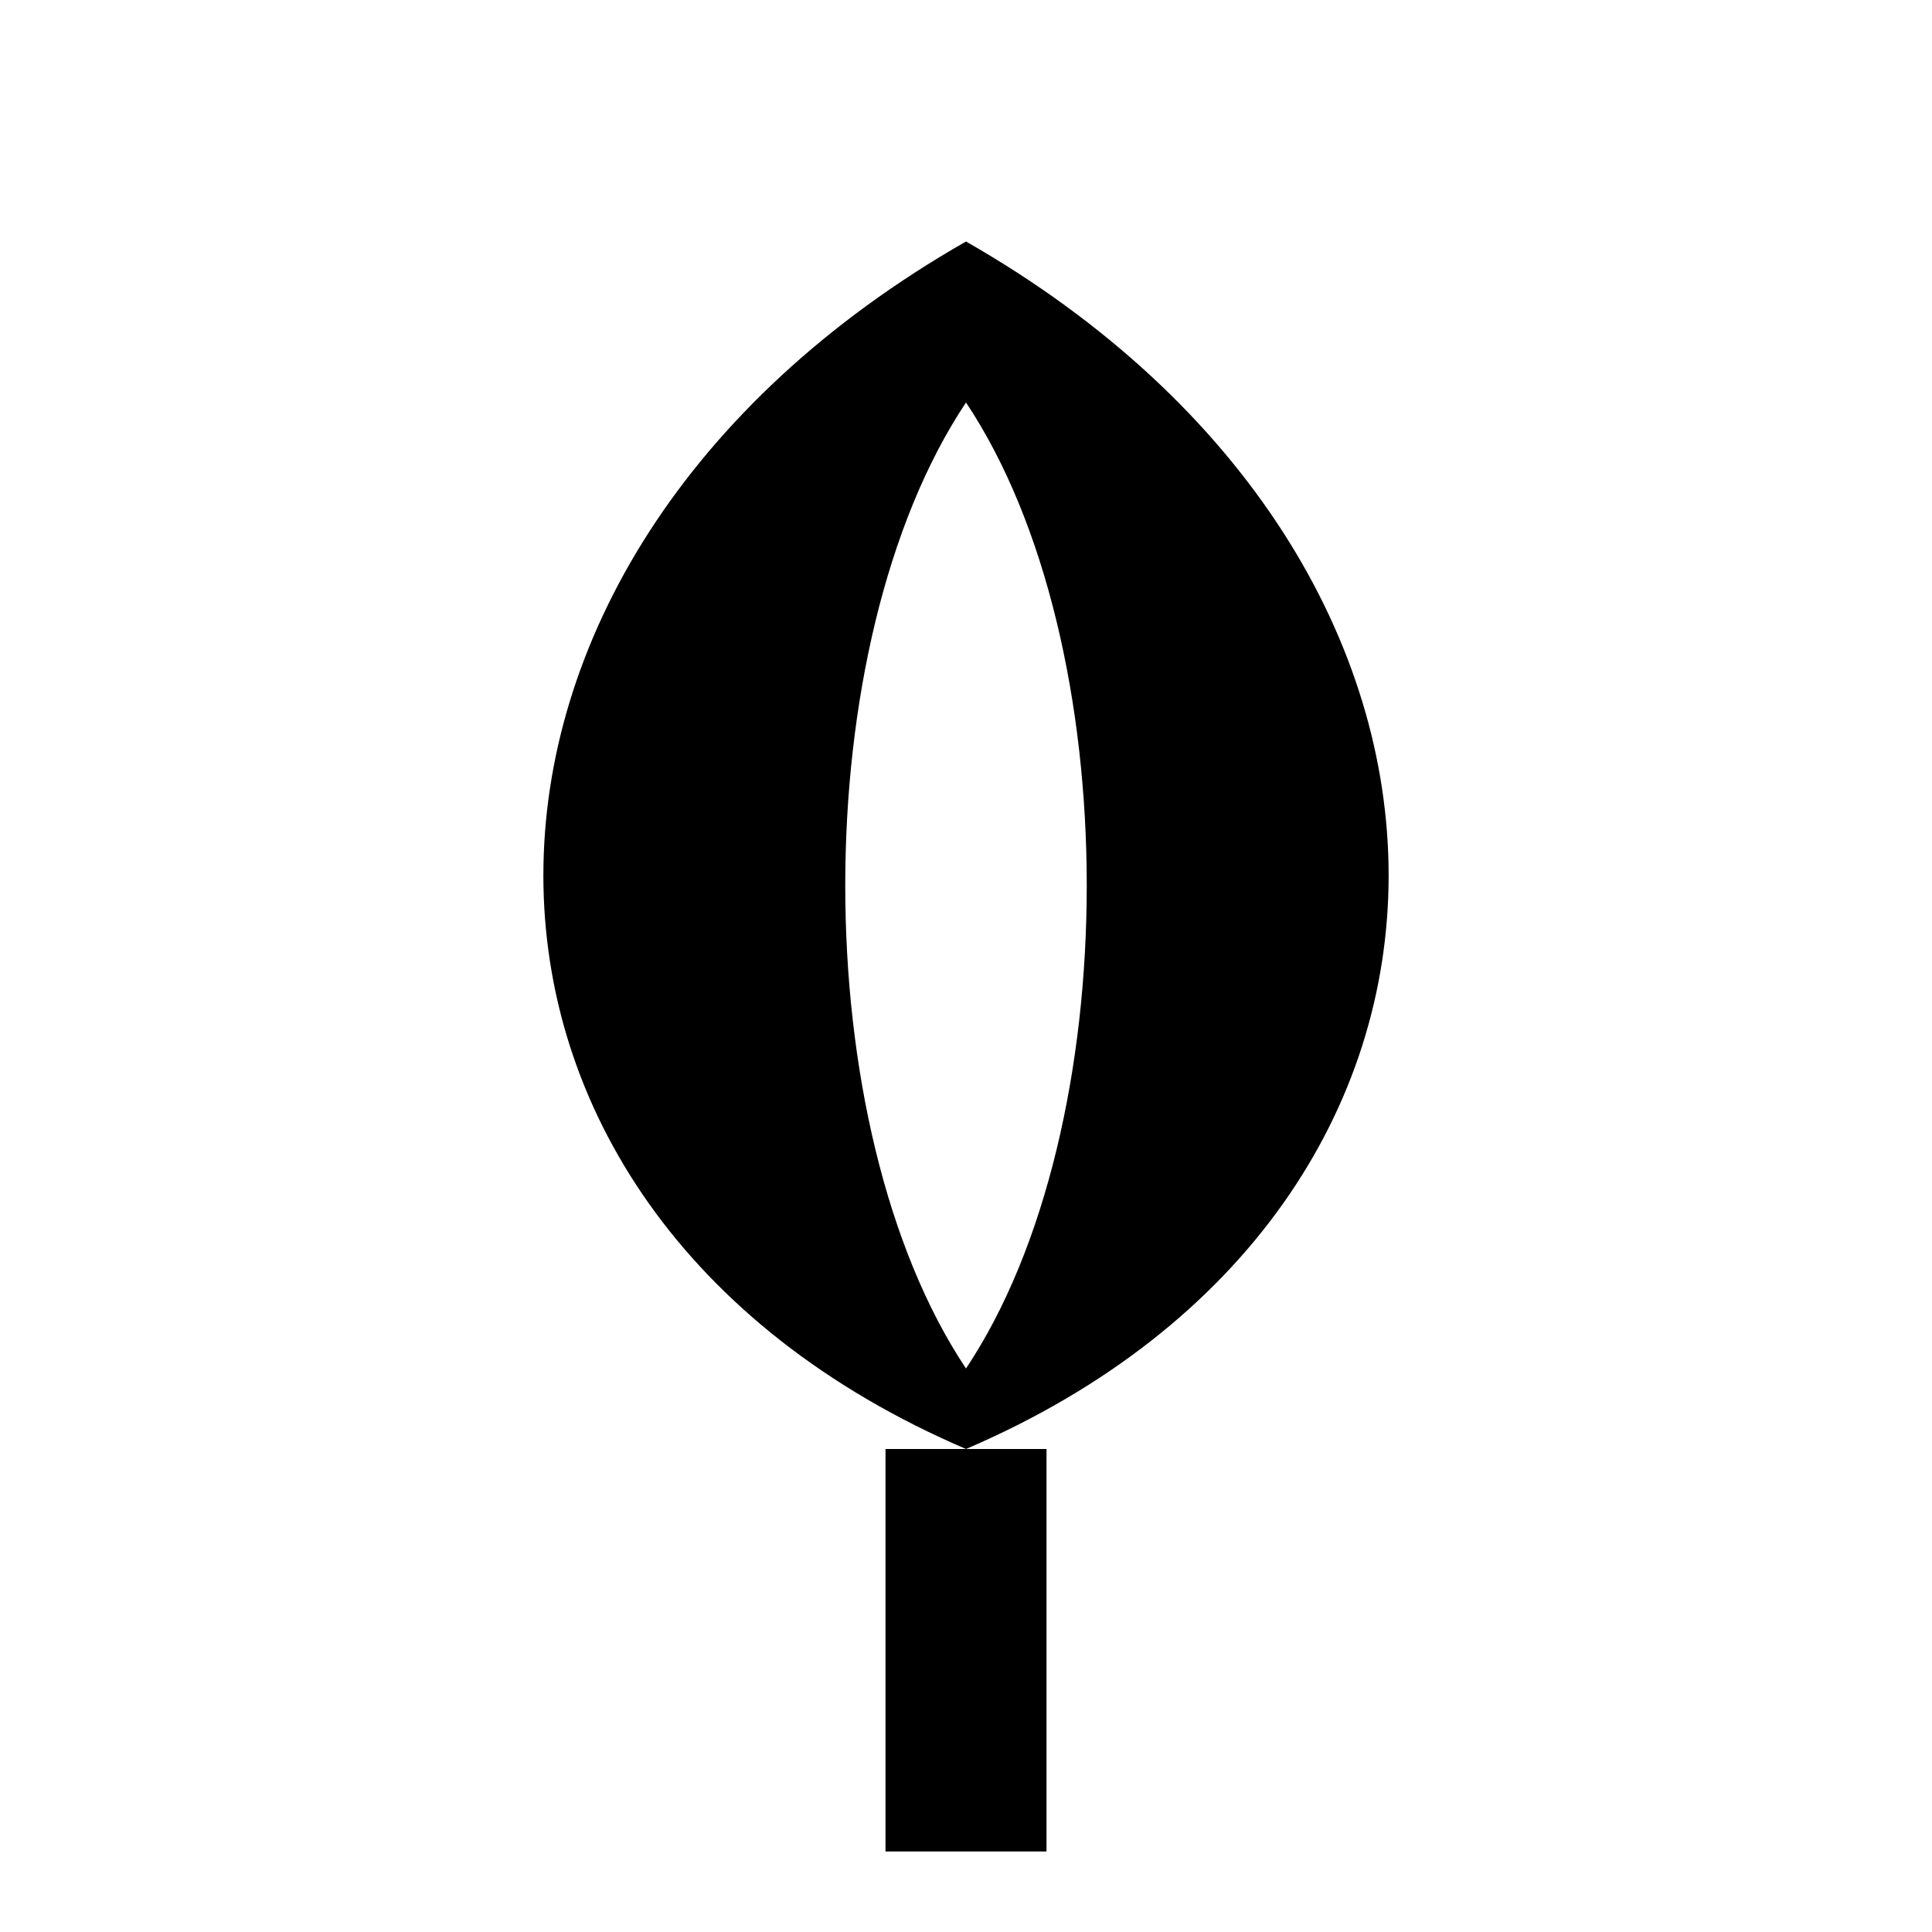
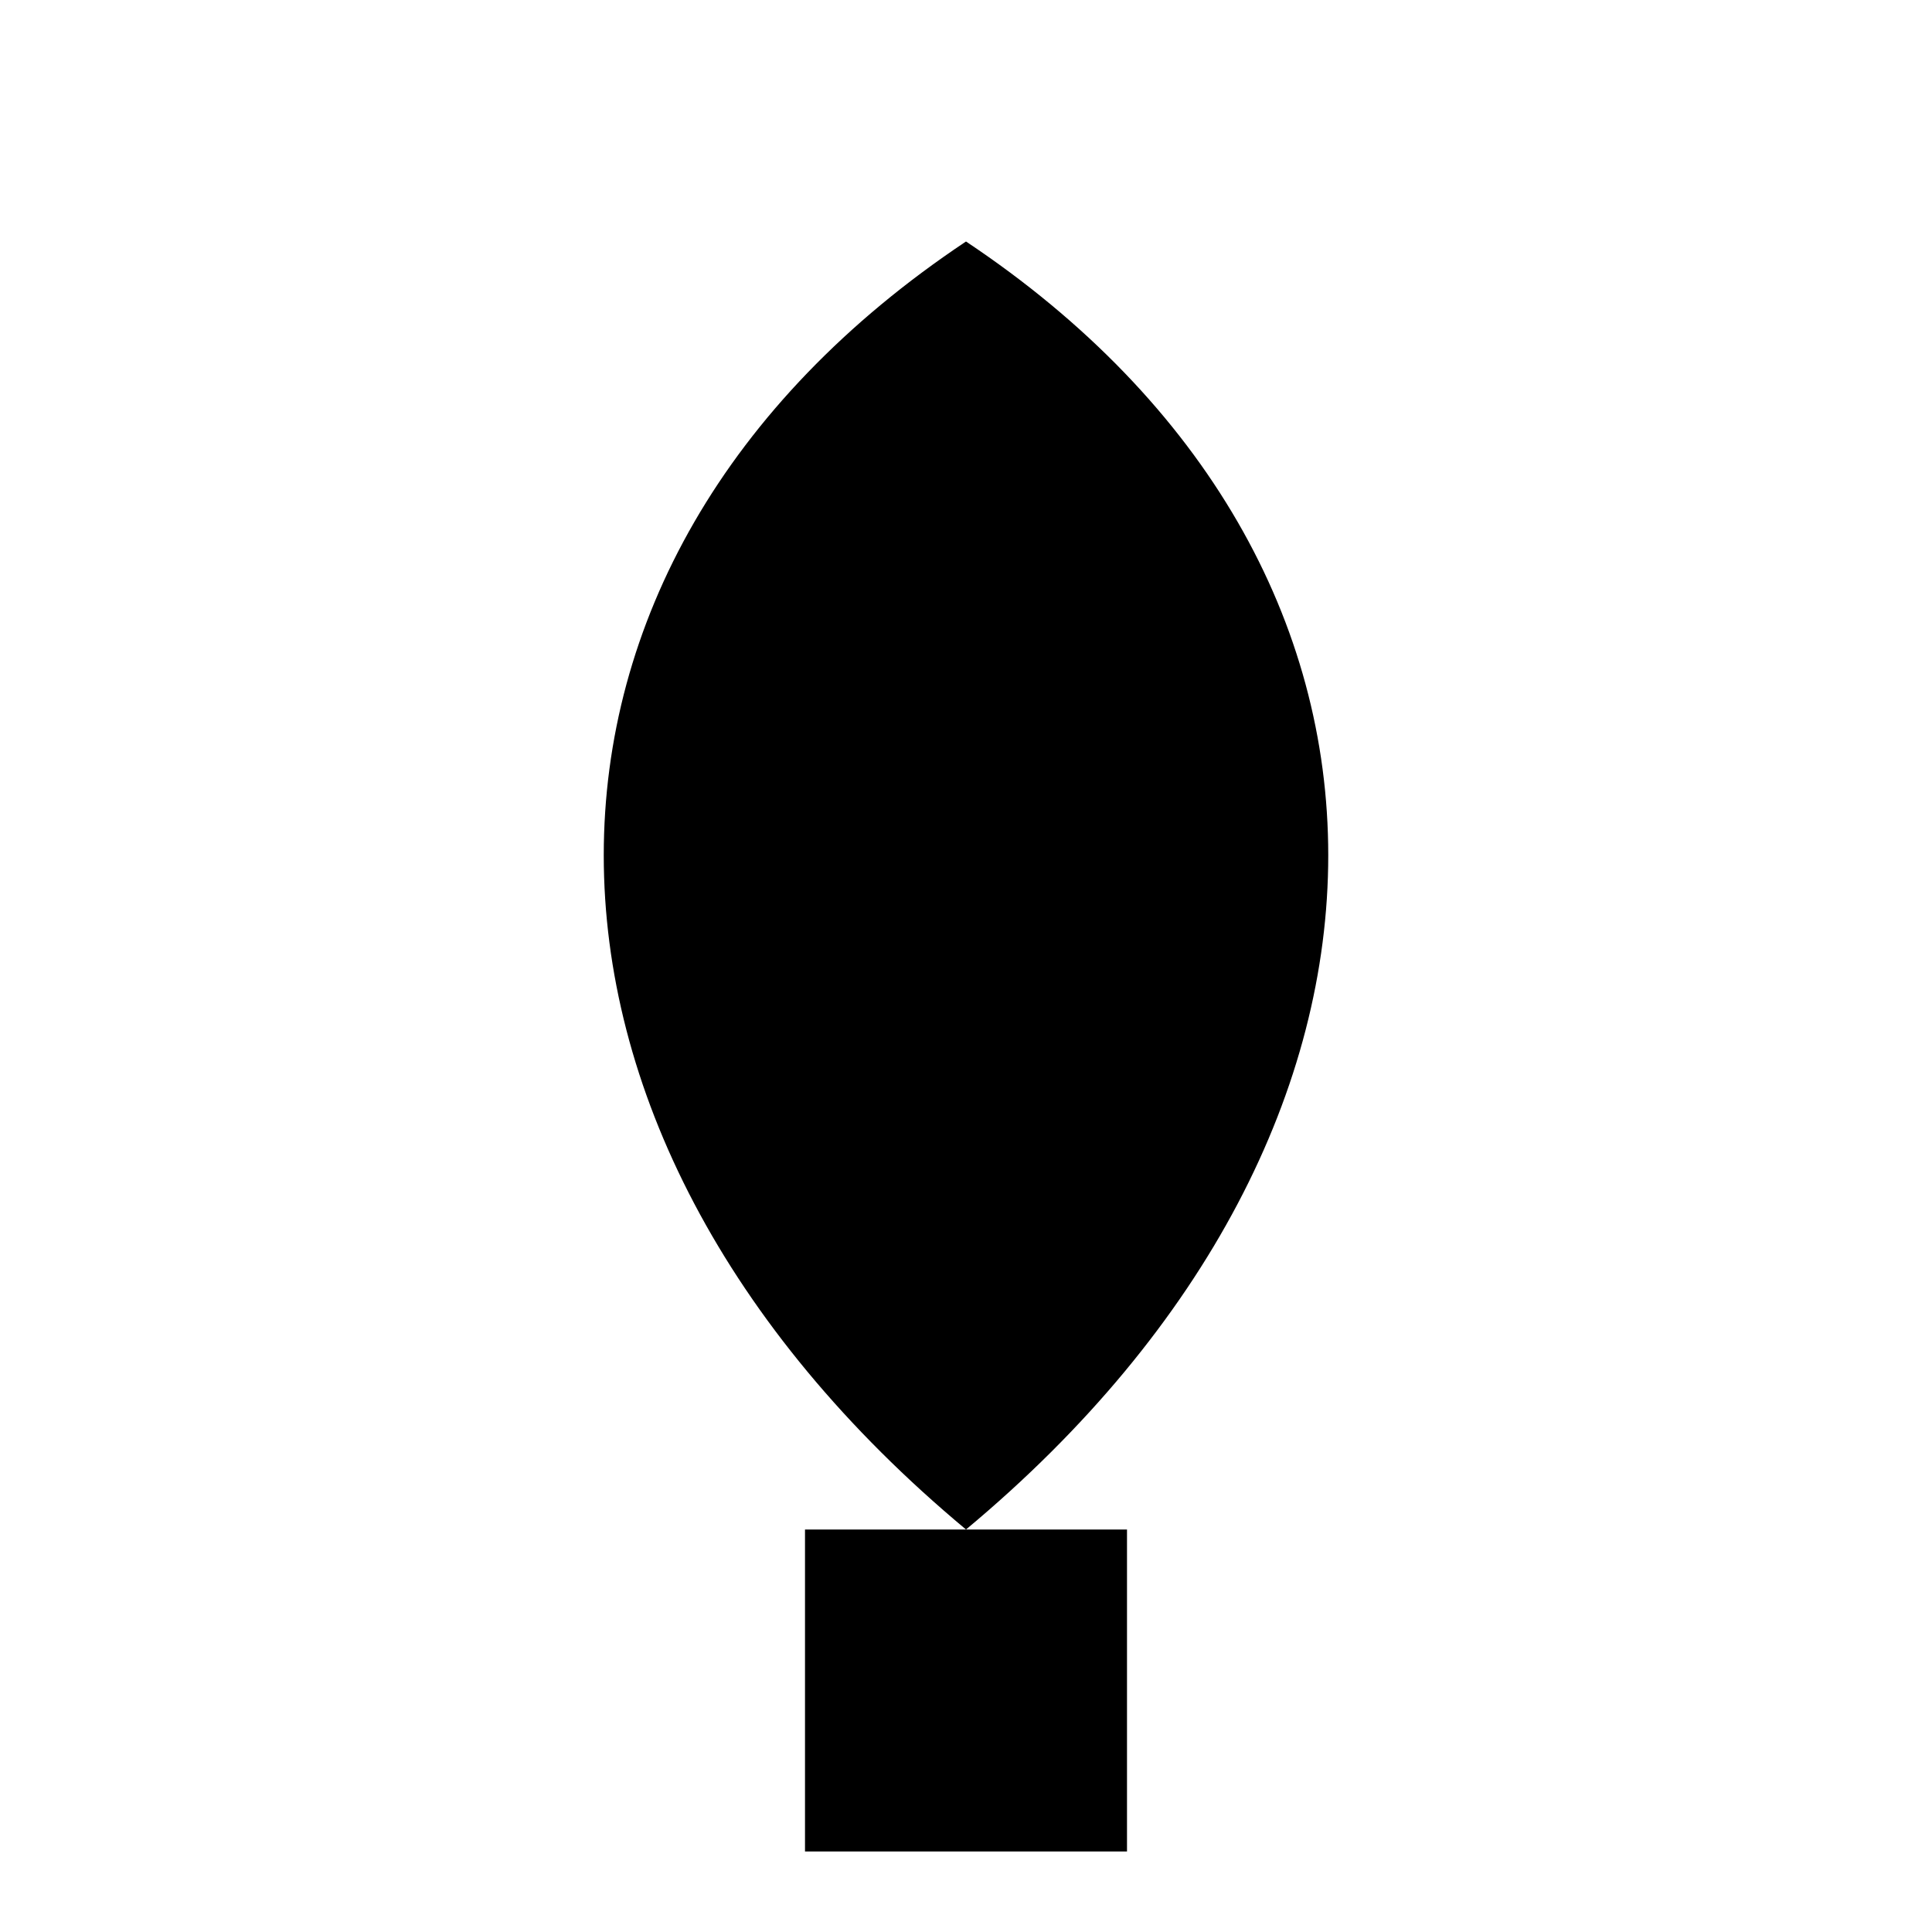
<svg xmlns="http://www.w3.org/2000/svg" viewBox="0 0 24 24">
-   <path fill="currentColor" fill-rule="evenodd" d="M12 3C19 7 19 15 12 18C5 15 5 7 12 3Z            M12 5C14 8 14 14 12 17C10 14 10 8 12 5Z            M11 18H13V23H11Z" />
+   <path fill="currentColor" d="M12 3C18 7 18 14 12 19C6 14 6 7 12 3Z M10 19H14V23H10Z" />
</svg>
